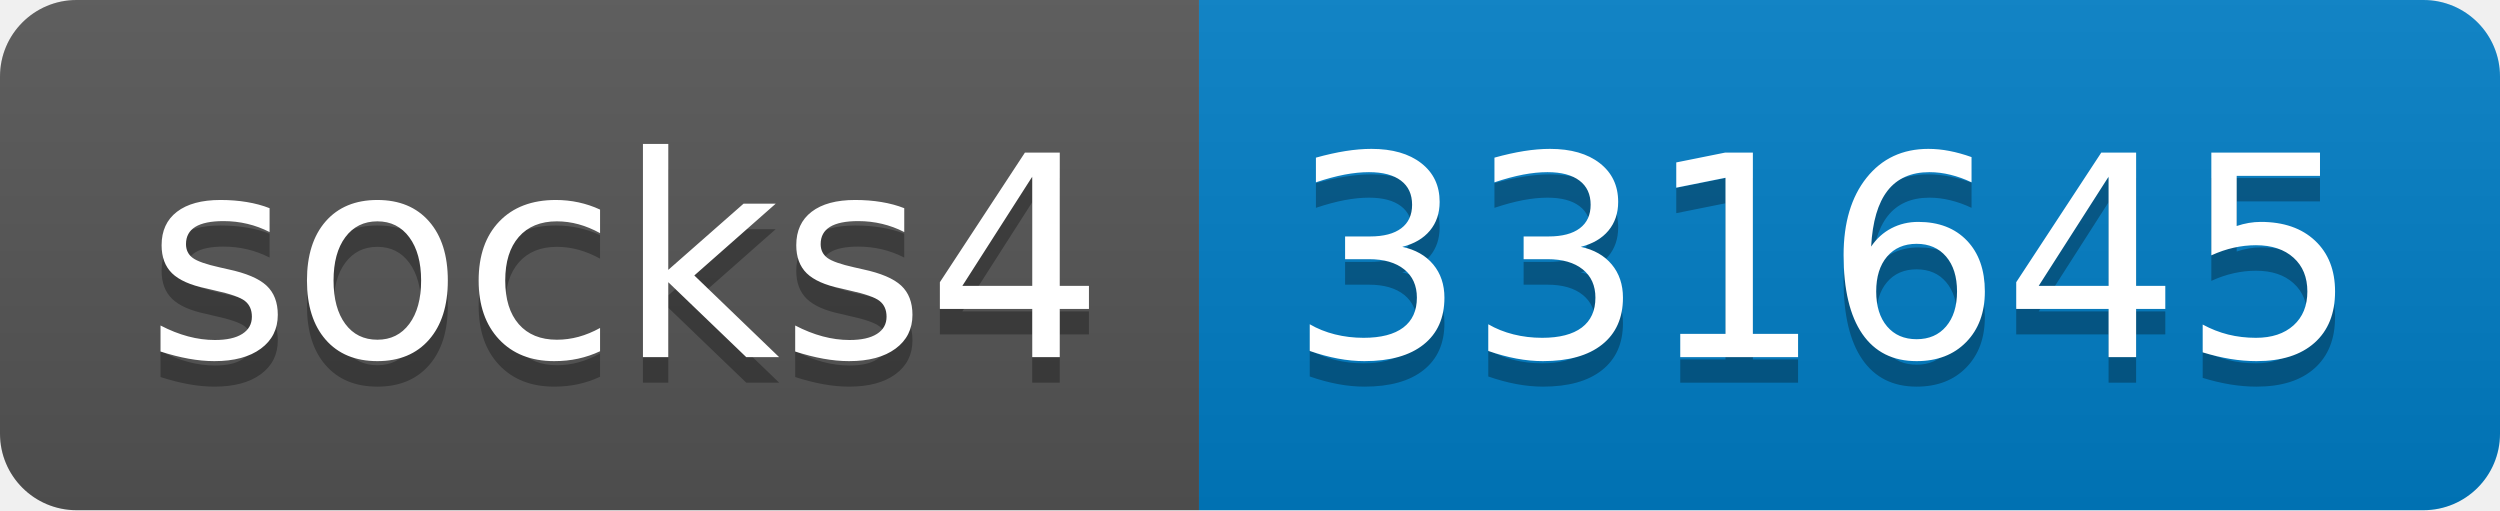
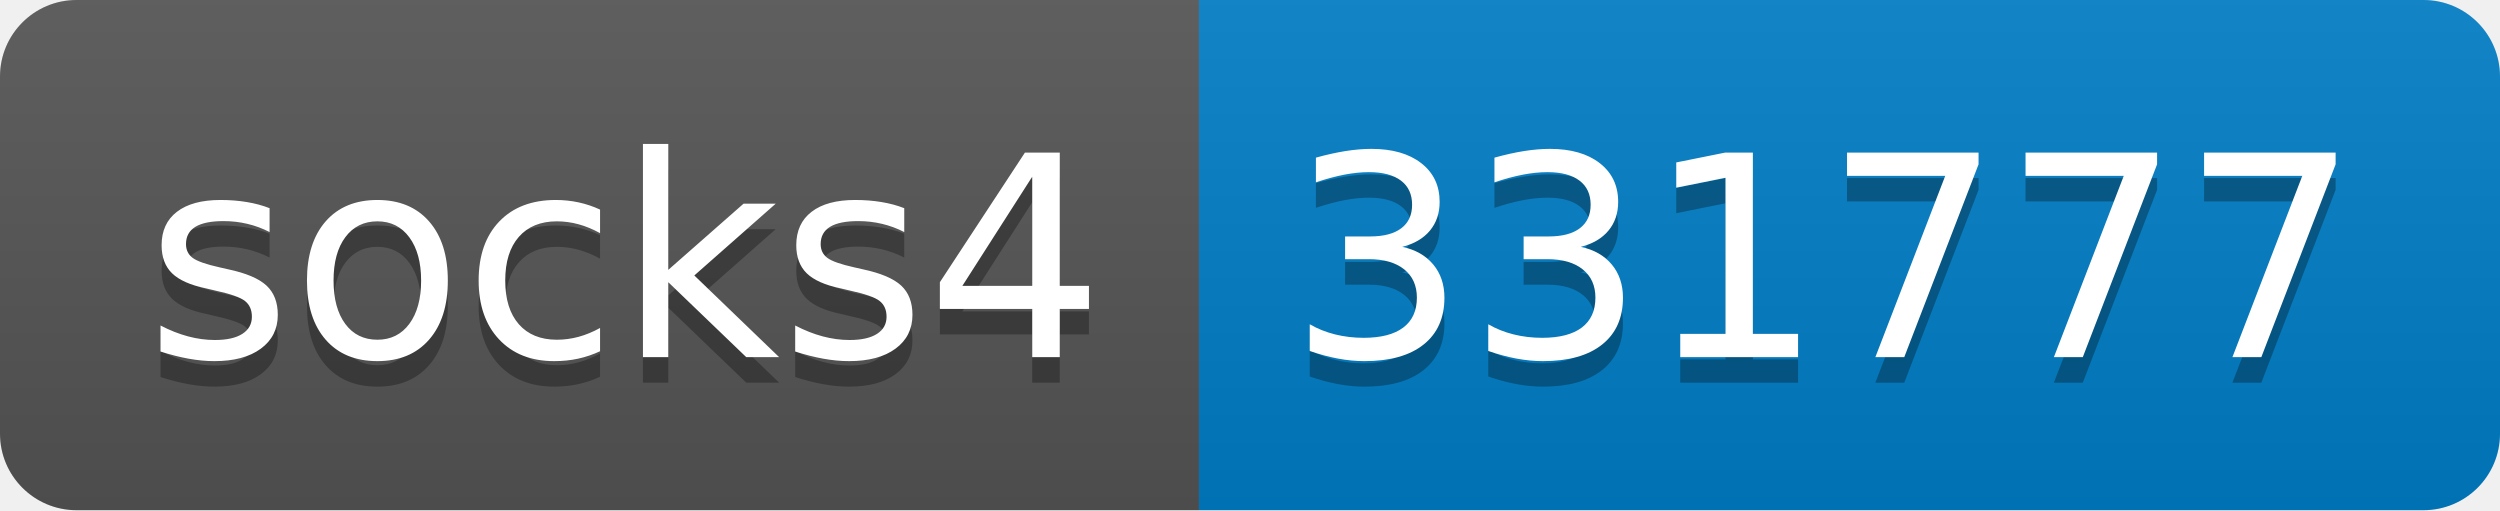
- <svg xmlns="http://www.w3.org/2000/svg" width="98" height="20" role="img" aria-label="socks4: 331645">
+ <svg xmlns="http://www.w3.org/2000/svg" width="98" height="20" role="img" aria-label="socks4: 331777">
  <linearGradient id="s" x2="0" y2="100%">
    <stop offset="0" stop-color="#bbb" stop-opacity=".1" />
    <stop offset="1" stop-opacity=".1" />
  </linearGradient>
  <clipPath id="r">
    <rect width="98" height="20" rx="3" fill="#fff" />
  </clipPath>
  <g clip-path="url(#r)">
    <rect width="47" height="20" fill="#555" />
    <rect x="47" width="51" height="20" fill="#007ec6" />
    <rect width="98" height="20" fill="url(#s)" />
  </g>
  <g fill="#fff" text-anchor="middle" font-family="Verdana,Geneva,DejaVu Sans,sans-serif" text-rendering="geometricPrecision" font-size="110">
    <text aria-hidden="true" x="245" y="150" fill="#010101" fill-opacity=".3" transform="scale(.1)" textLength="370">socks4</text>
    <text x="245" y="140" transform="scale(.1)" fill="#fff" textLength="370">socks4</text>
-     <text aria-hidden="true" x="715" y="150" fill="#010101" fill-opacity=".3" transform="scale(.1)" textLength="410">331645</text>
-     <text x="715" y="140" transform="scale(.1)" fill="#fff" textLength="410">331645</text>
+     <text aria-hidden="true" x="715" y="150" fill="#010101" fill-opacity=".3" transform="scale(.1)" textLength="410">331777</text>
+     <text x="715" y="140" transform="scale(.1)" fill="#fff" textLength="410">331777</text>
  </g>
</svg>
